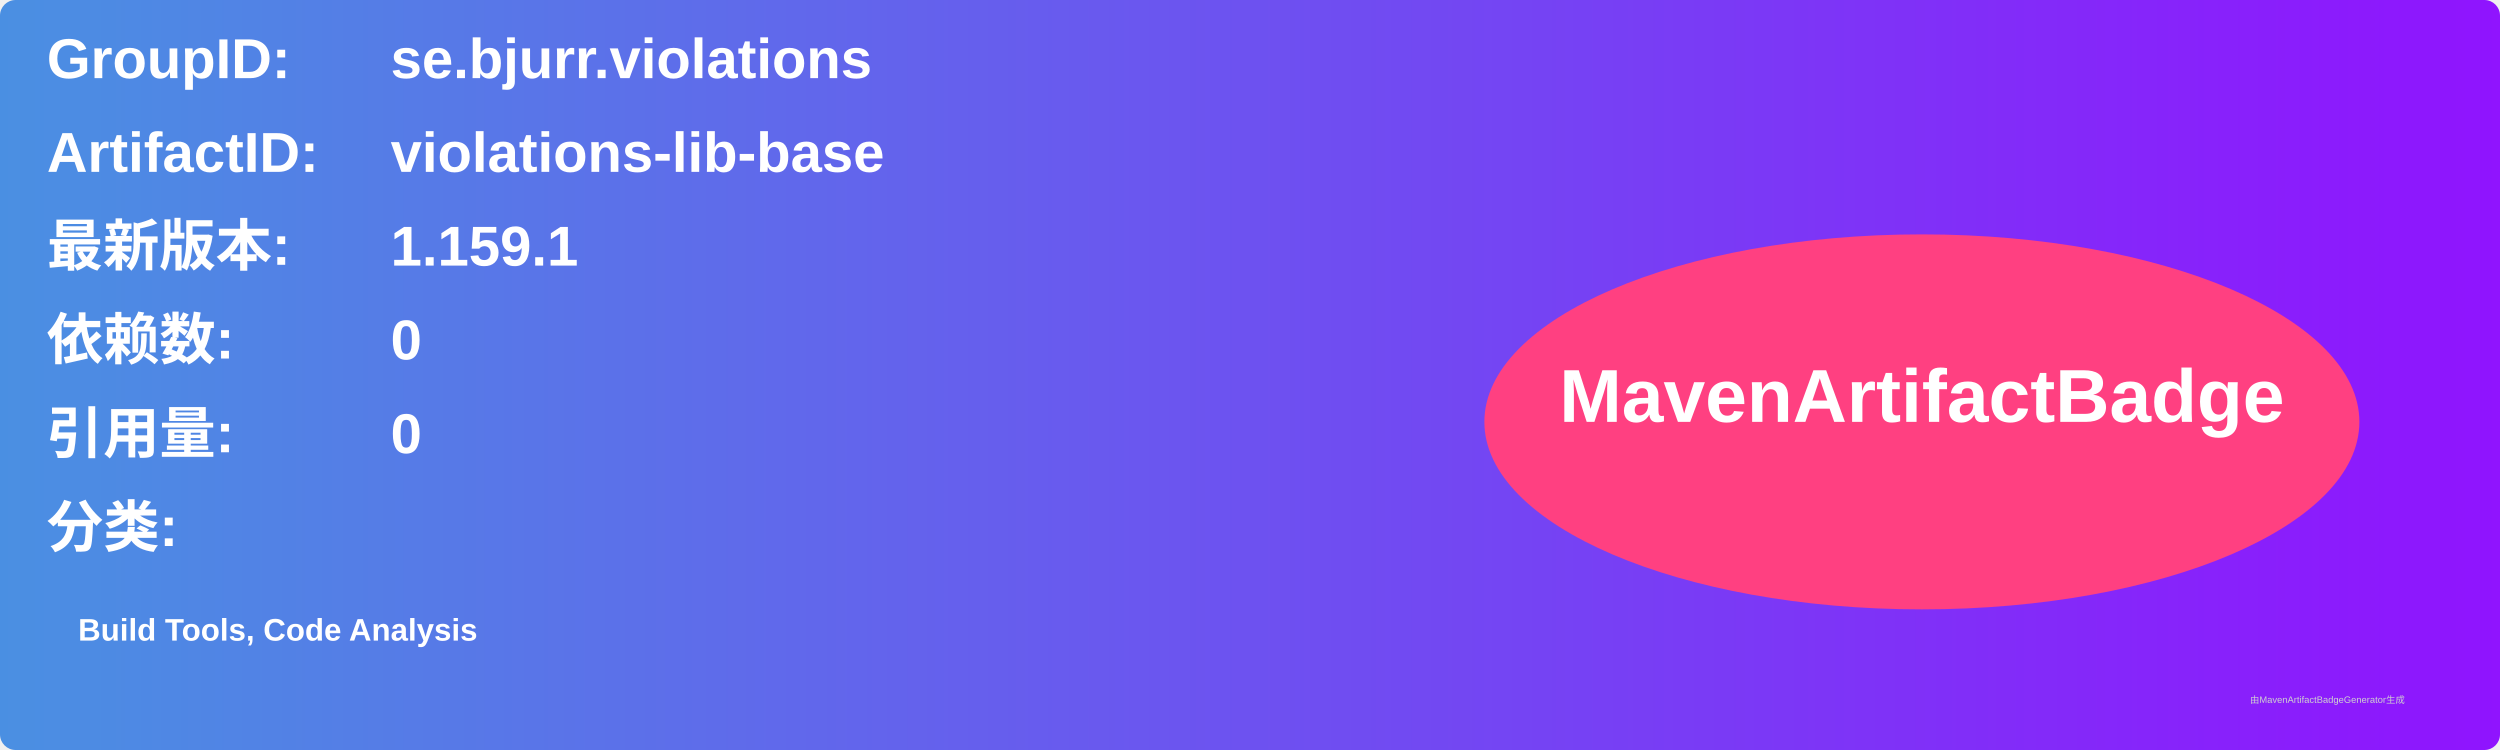
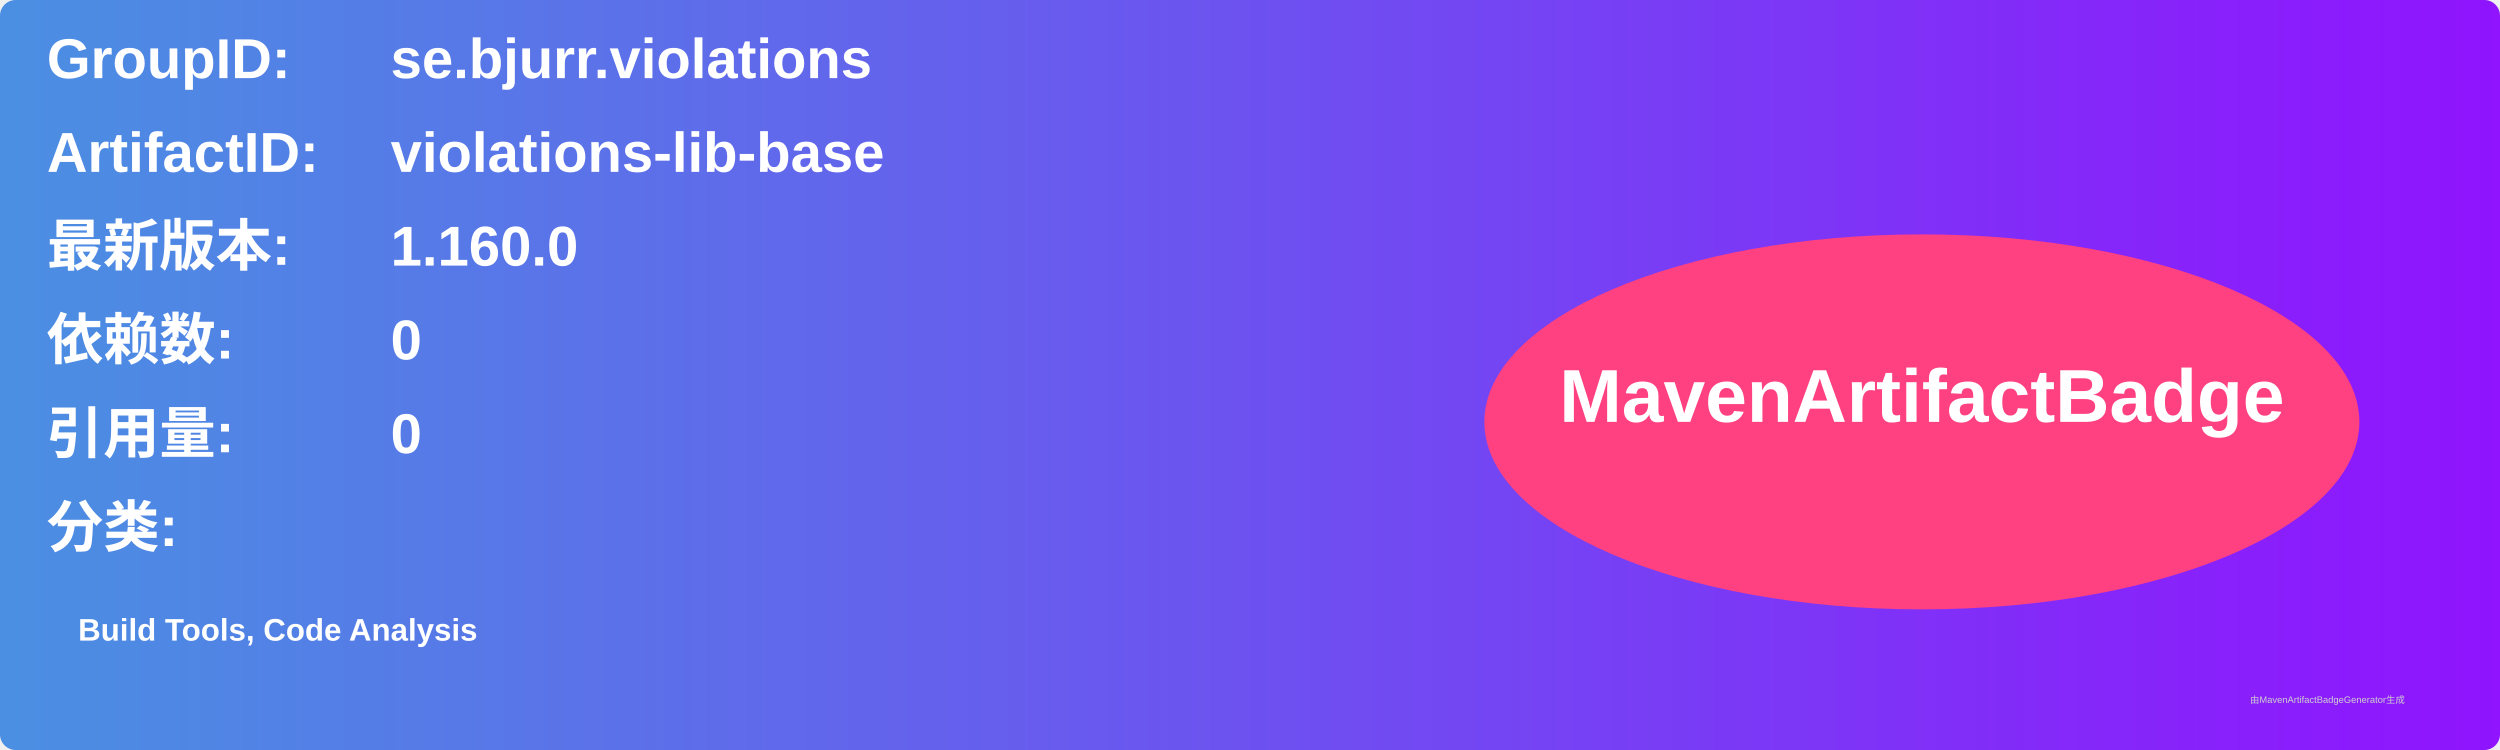
<svg xmlns="http://www.w3.org/2000/svg" width="800" height="240" viewBox="0 0 800 240">
  <linearGradient id="grad" x1="0%" y1="0%" x2="100%" y2="0%">
    <stop offset="0%" stop-color="#4a90e2" />
    <stop offset="100%" stop-color="#9013fe" />
  </linearGradient>
  <rect width="100%" height="100%" rx="5" ry="5" fill="url(#grad)" />
  <g transform="translate(15, 15)">
    <text x="0" y="10" font-family="Arial" font-size="18" fill="white" font-weight="bold" width="260">GroupID:</text>
    <text x="110" y="10" font-family="Arial" font-size="18" fill="white" font-weight="bold" width="460">se.bjurr.violations</text>
    <text x="0" y="40" font-family="Arial" font-size="18" fill="white" font-weight="bold" width="260">ArtifactID:</text>
    <text x="110" y="40" font-family="Arial" font-size="18" fill="white" font-weight="bold" width="460">violations-lib-base</text>
    <text x="0" y="70" font-family="Arial" font-size="18" fill="white" font-weight="bold">最新版本:</text>
    <text x="110" y="70" font-family="Arial" font-size="18" fill="white" font-weight="bold">
-       <tspan font-weight="bold">1.159.1</tspan>
+       <tspan font-weight="bold">1.160.0</tspan>
    </text>
    <text x="0" y="100" font-family="Arial" font-size="18" fill="white" font-weight="bold">依赖数: </text>
    <text x="110" y="100" font-family="Arial" font-size="18" fill="white">
      <tspan font-weight="bold">0</tspan>
    </text>
    <text x="0" y="130" font-family="Arial" font-size="18" fill="white" font-weight="bold">引用量: </text>
    <text x="110" y="130" font-family="Arial" font-size="18" fill="white">
      <tspan font-weight="bold">0</tspan>
    </text>
    <text x="0" y="160" font-family="Arial" font-size="18" fill="white" font-weight="bold">分类:</text>
    <text x="10" y="190" font-family="Arial" font-size="10" fill="white">
      <tspan font-weight="bold">Build Tools, Code Analysis</tspan>
    </text>
    <ellipse cx="600" cy="120" rx="140" ry="60" fill="#ff4081" />
    <text x="600" y="120" text-anchor="middle" font-family="Arial" font-size="24" fill="white" font-weight="bold">MavenArtifactBadge</text>
  </g>
  <text x="720" y="225" font-family="Arial" font-size="3" fill="#d0d0d0">由MavenArtifactBadgeGenerator生成</text>
</svg>
